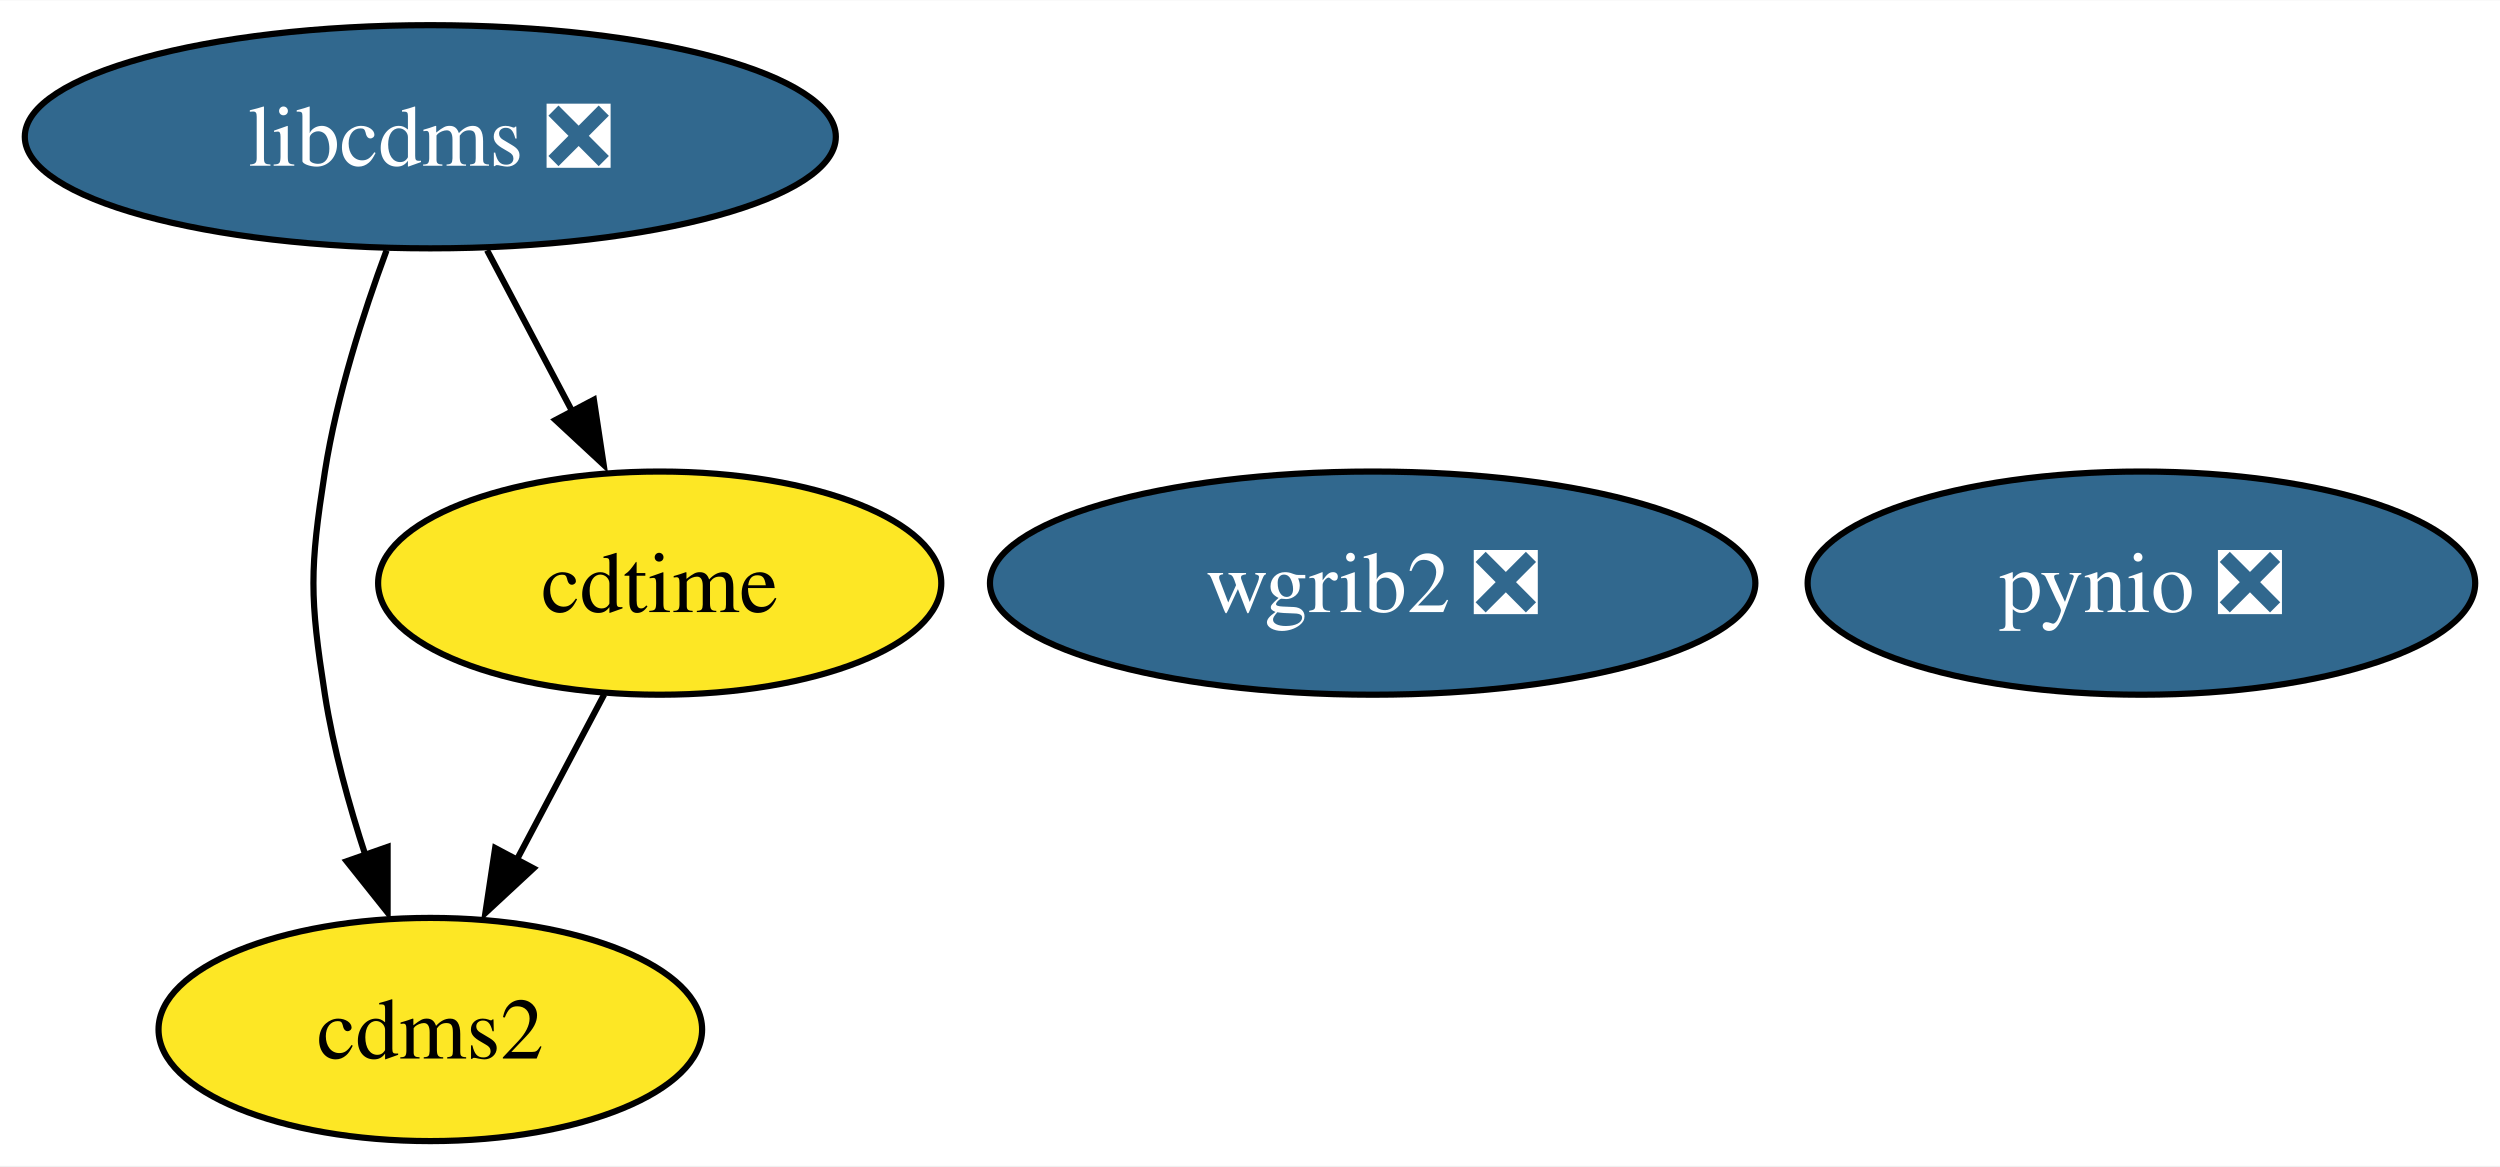
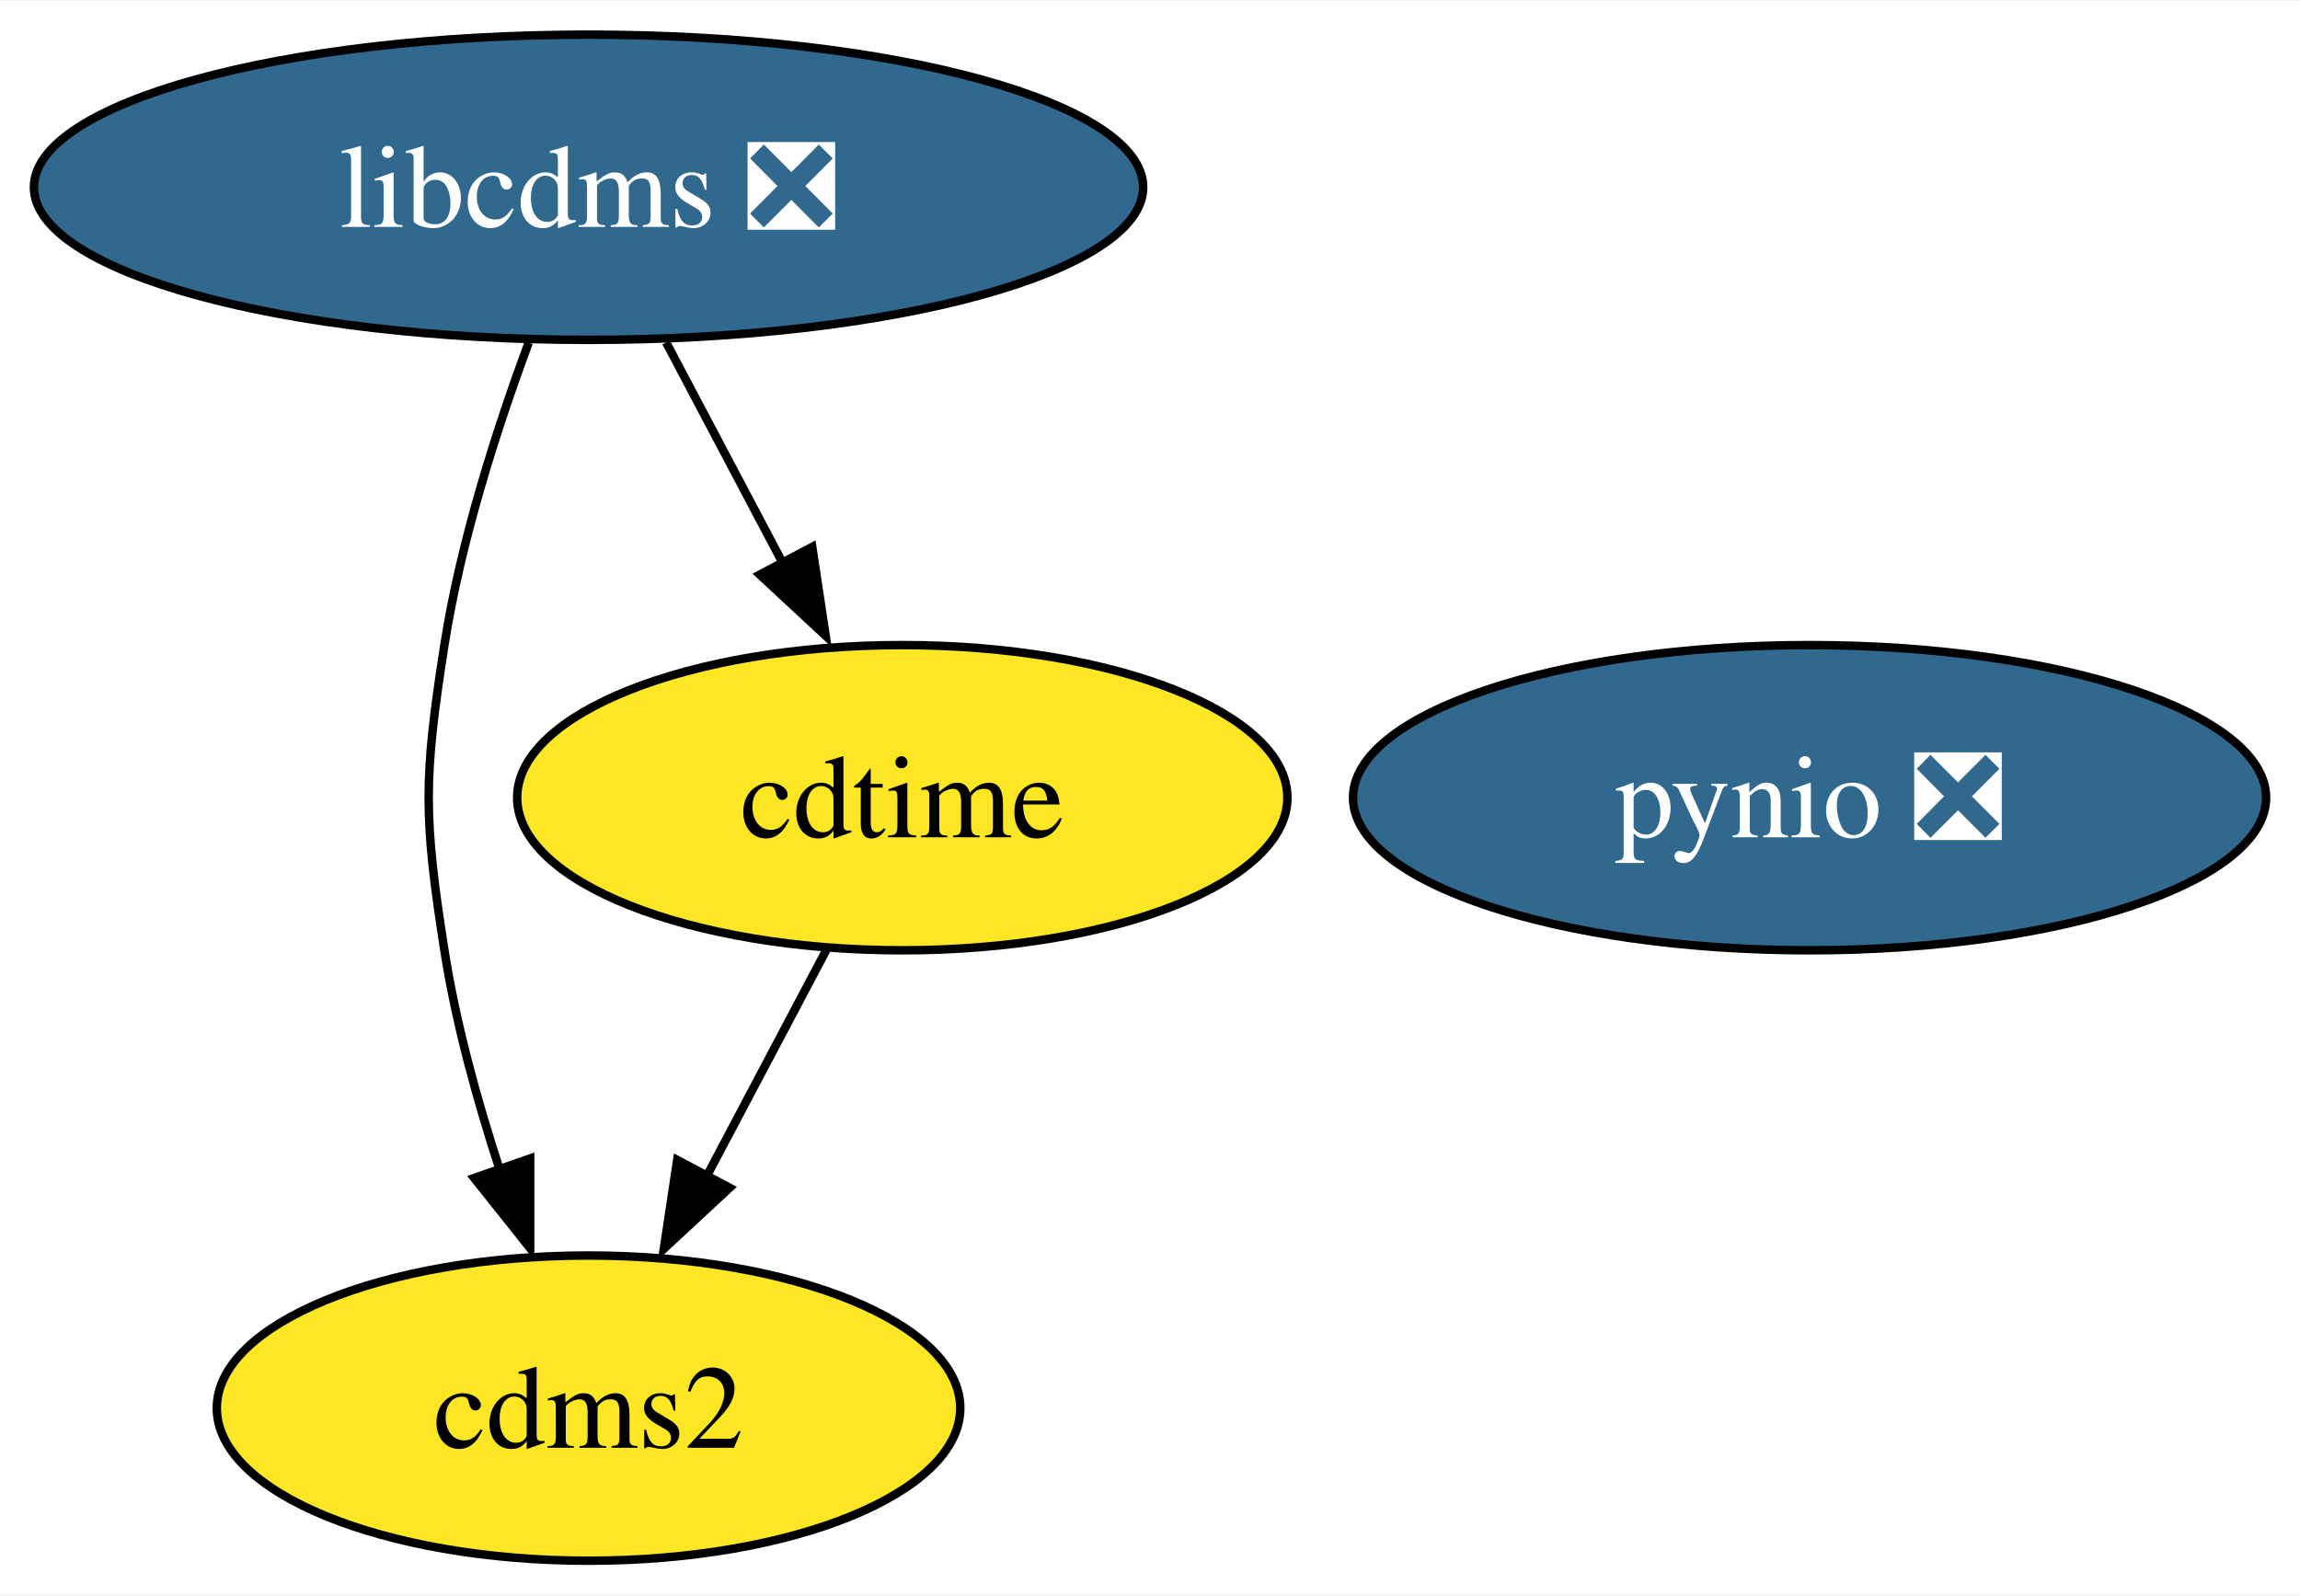
- <svg xmlns="http://www.w3.org/2000/svg" xmlns:xlink="http://www.w3.org/1999/xlink" width="403pt" height="188pt" viewBox="0.00 0.00 403.25 188.00">
+ <svg xmlns="http://www.w3.org/2000/svg" xmlns:xlink="http://www.w3.org/1999/xlink" width="271pt" height="188pt" viewBox="0.00 0.00 271.25 188.00">
  <g id="graph0" class="graph" transform="scale(1 1) rotate(0) translate(4 184)">
-     <polygon fill="white" stroke="none" points="-4,4 -4,-184 399.25,-184 399.25,4 -4,4" />
+     <polygon fill="white" stroke="none" points="-4,4 -4,-184 267.25,-184 267.25,4 -4,4" />
    <g id="node1" class="node">
      <g id="a_node1">
        <a xlink:href="https://github.com/conda-forge/cdms2-feedstock" xlink:title="cdms2">
          <ellipse fill="#fde725" stroke="black" cx="65.41" cy="-18" rx="43.84" ry="18" />
          <text text-anchor="middle" x="65.41" y="-13.32" font-family="Times,serif" font-size="14.00">cdms2</text>
        </a>
      </g>
    </g>
    <g id="node2" class="node">
      <g id="a_node2">
        <a xlink:href="https://github.com/conda-forge/cdtime-feedstock" xlink:title="cdtime">
          <ellipse fill="#fde725" stroke="black" cx="102.41" cy="-90" rx="45.42" ry="18" />
          <text text-anchor="middle" x="102.41" y="-85.33" font-family="Times,serif" font-size="14.00">cdtime</text>
        </a>
      </g>
    </g>
    <g id="edge1" class="edge">
      <path fill="none" stroke="black" d="M93.46,-72.05C89.23,-64.06 84.09,-54.33 79.37,-45.4" />
      <polygon fill="black" stroke="black" points="82.05,-43.99 74.29,-36.79 75.87,-47.27 82.05,-43.99" />
    </g>
    <g id="node3" class="node">
      <g id="a_node3">
        <a xlink:href="https://github.com/conda-forge/libcdms-feedstock/pull/45" xlink:title="libcdms ❎">
          <ellipse fill="#31688e" stroke="black" cx="65.41" cy="-162" rx="65.41" ry="18" />
          <text text-anchor="middle" x="65.41" y="-157.32" font-family="Times,serif" font-size="14.00" fill="white">libcdms ❎</text>
        </a>
      </g>
    </g>
    <g id="edge2" class="edge">
      <path fill="none" stroke="black" d="M58.35,-143.67C54.57,-133.47 50.32,-120.22 48.41,-108 45.94,-92.19 45.94,-87.81 48.41,-72 49.76,-63.37 52.28,-54.23 54.97,-46.01" />
      <polygon fill="black" stroke="black" points="58.52,-47.45 58.52,-36.86 51.92,-45.14 58.52,-47.45" />
    </g>
    <g id="edge3" class="edge">
      <path fill="none" stroke="black" d="M74.56,-143.7C78.68,-135.9 83.64,-126.51 88.23,-117.83" />
      <polygon fill="black" stroke="black" points="91.79,-119.58 93.37,-109.1 85.6,-116.31 91.79,-119.58" />
    </g>
    <g id="node4" class="node">
      <g id="a_node4">
        <a xlink:href="https://github.com/conda-forge/pynio-feedstock/pull/128" xlink:title="pynio ❎">
-           <ellipse fill="#31688e" stroke="black" cx="341.41" cy="-90" rx="53.84" ry="18" />
-           <text text-anchor="middle" x="341.41" y="-85.33" font-family="Times,serif" font-size="14.00" fill="white">pynio ❎</text>
-         </a>
-       </g>
-     </g>
-     <g id="node5" class="node">
-       <g id="a_node5">
-         <a xlink:href="https://github.com/conda-forge/wgrib2-feedstock/pull/28" xlink:title="wgrib2 ❎">
-           <ellipse fill="#31688e" stroke="black" cx="217.41" cy="-90" rx="61.73" ry="18" />
-           <text text-anchor="middle" x="217.41" y="-85.33" font-family="Times,serif" font-size="14.00" fill="white">wgrib2 ❎</text>
+           <ellipse fill="#31688e" stroke="black" cx="209.41" cy="-90" rx="53.84" ry="18" />
+           <text text-anchor="middle" x="209.41" y="-85.33" font-family="Times,serif" font-size="14.00" fill="white">pynio ❎</text>
        </a>
      </g>
    </g>
  </g>
</svg>
